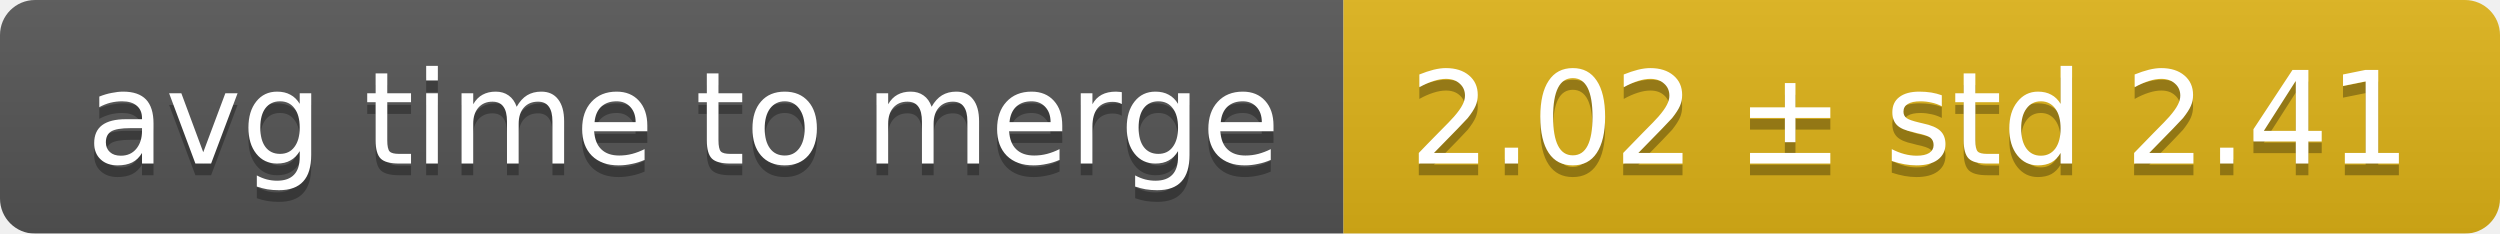
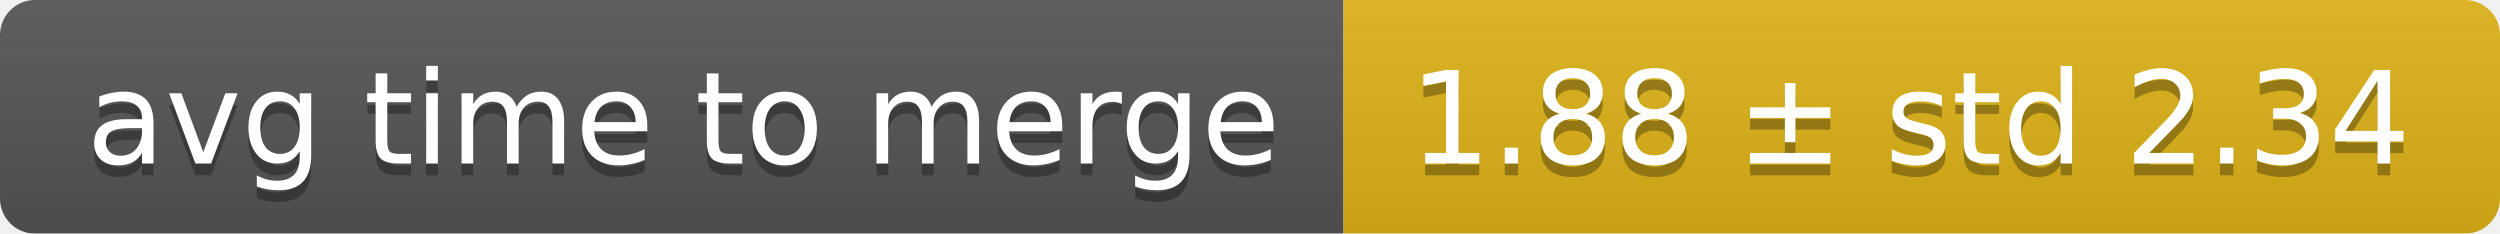
<svg xmlns="http://www.w3.org/2000/svg" width="214" height="20">
  <linearGradient id="smooth" x2="0" y2="100%">
    <stop offset="0" stop-color="#bbb" stop-opacity=".1" />
    <stop offset="1" stop-opacity=".1" />
  </linearGradient>
  <mask id="round">
    <rect width="214" height="20" rx="3" fill="#fff" />
  </mask>
  <g mask="url(#round)">
    <rect width="115" height="20" fill="#555" />
    <rect x="115" width="99" height="20" fill="#dfb317" />
    <rect width="214" height="20" fill="url(#smooth)" />
  </g>
  <g fill="#fff" text-anchor="middle" font-family="DejaVu Sans,Verdana,Geneva,sans-serif" font-size="11">
    <text x="58.5" y="15" fill="#010101" fill-opacity=".3">avg time to merge</text>
    <text x="58.5" y="14">avg time to merge</text>
-     <text x="163.5" y="15" fill="#010101" fill-opacity=".3">2.02 ± std 2.41</text>
-     <text x="163.5" y="14">2.02 ± std 2.41</text>
+     <text x="163.5" y="15" fill="#010101" fill-opacity=".3">1.88 ± std 2.34</text>
+     <text x="163.5" y="14">1.88 ± std 2.34</text>
  </g>
</svg>
